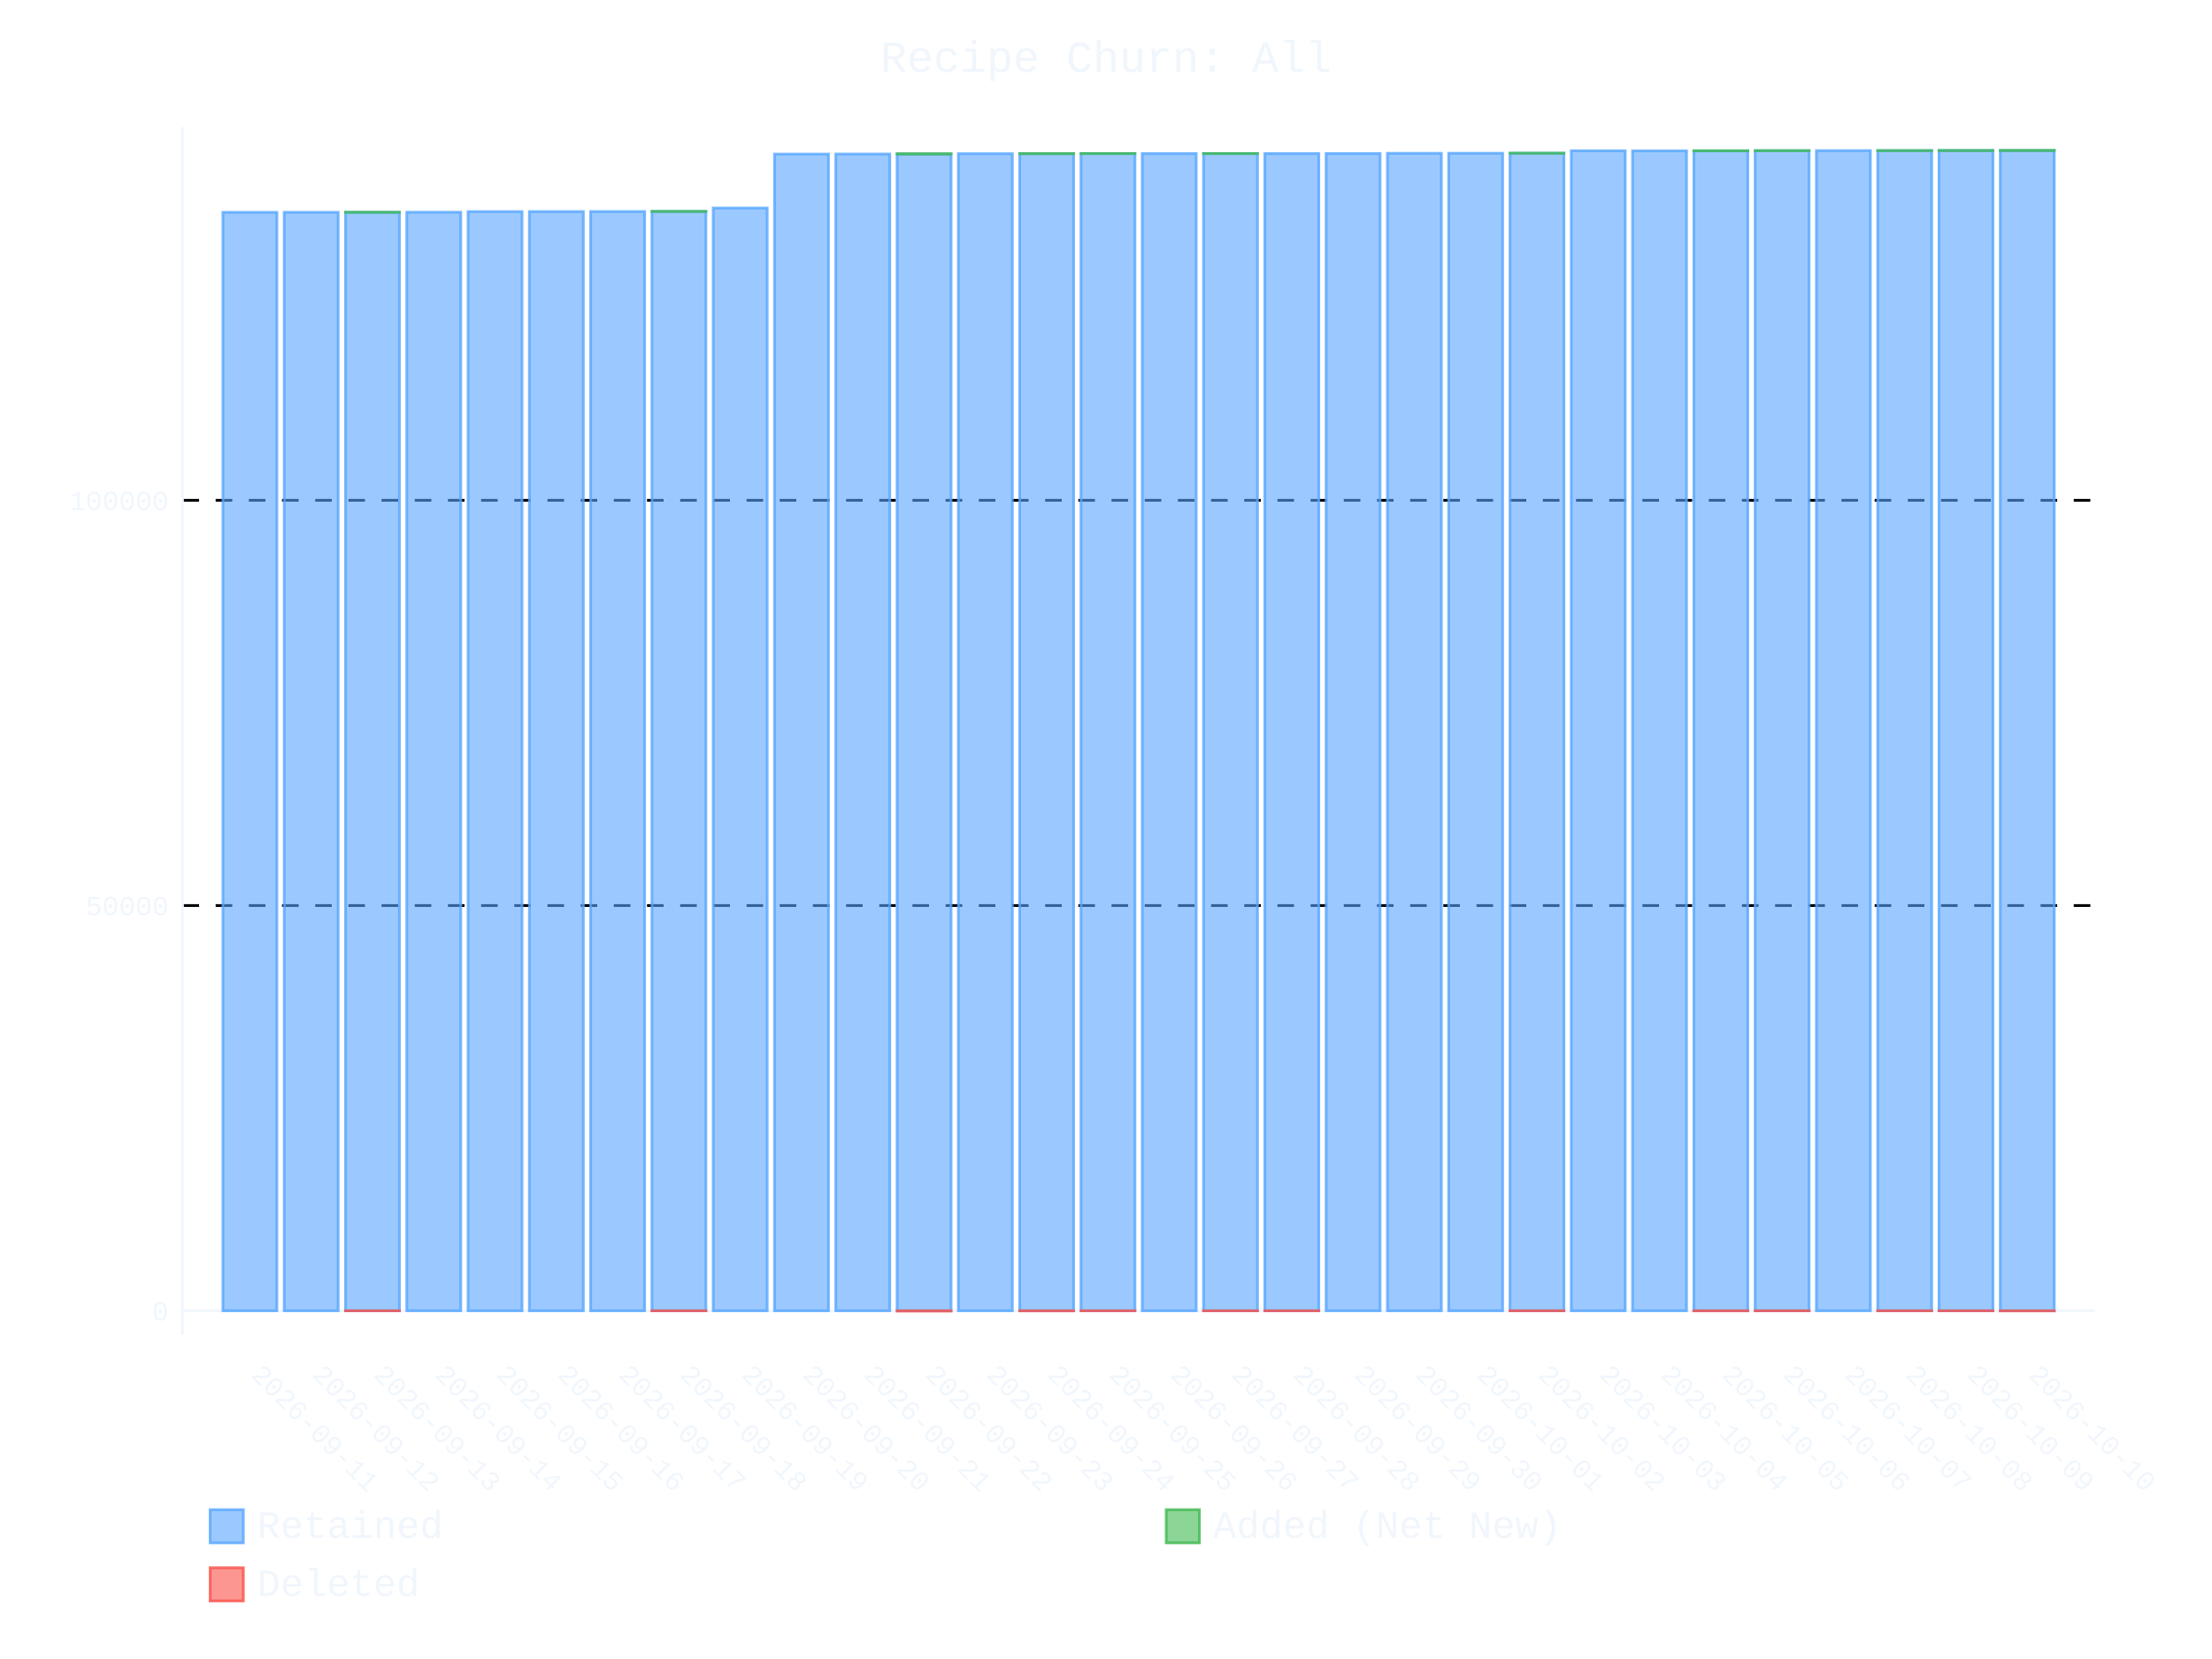
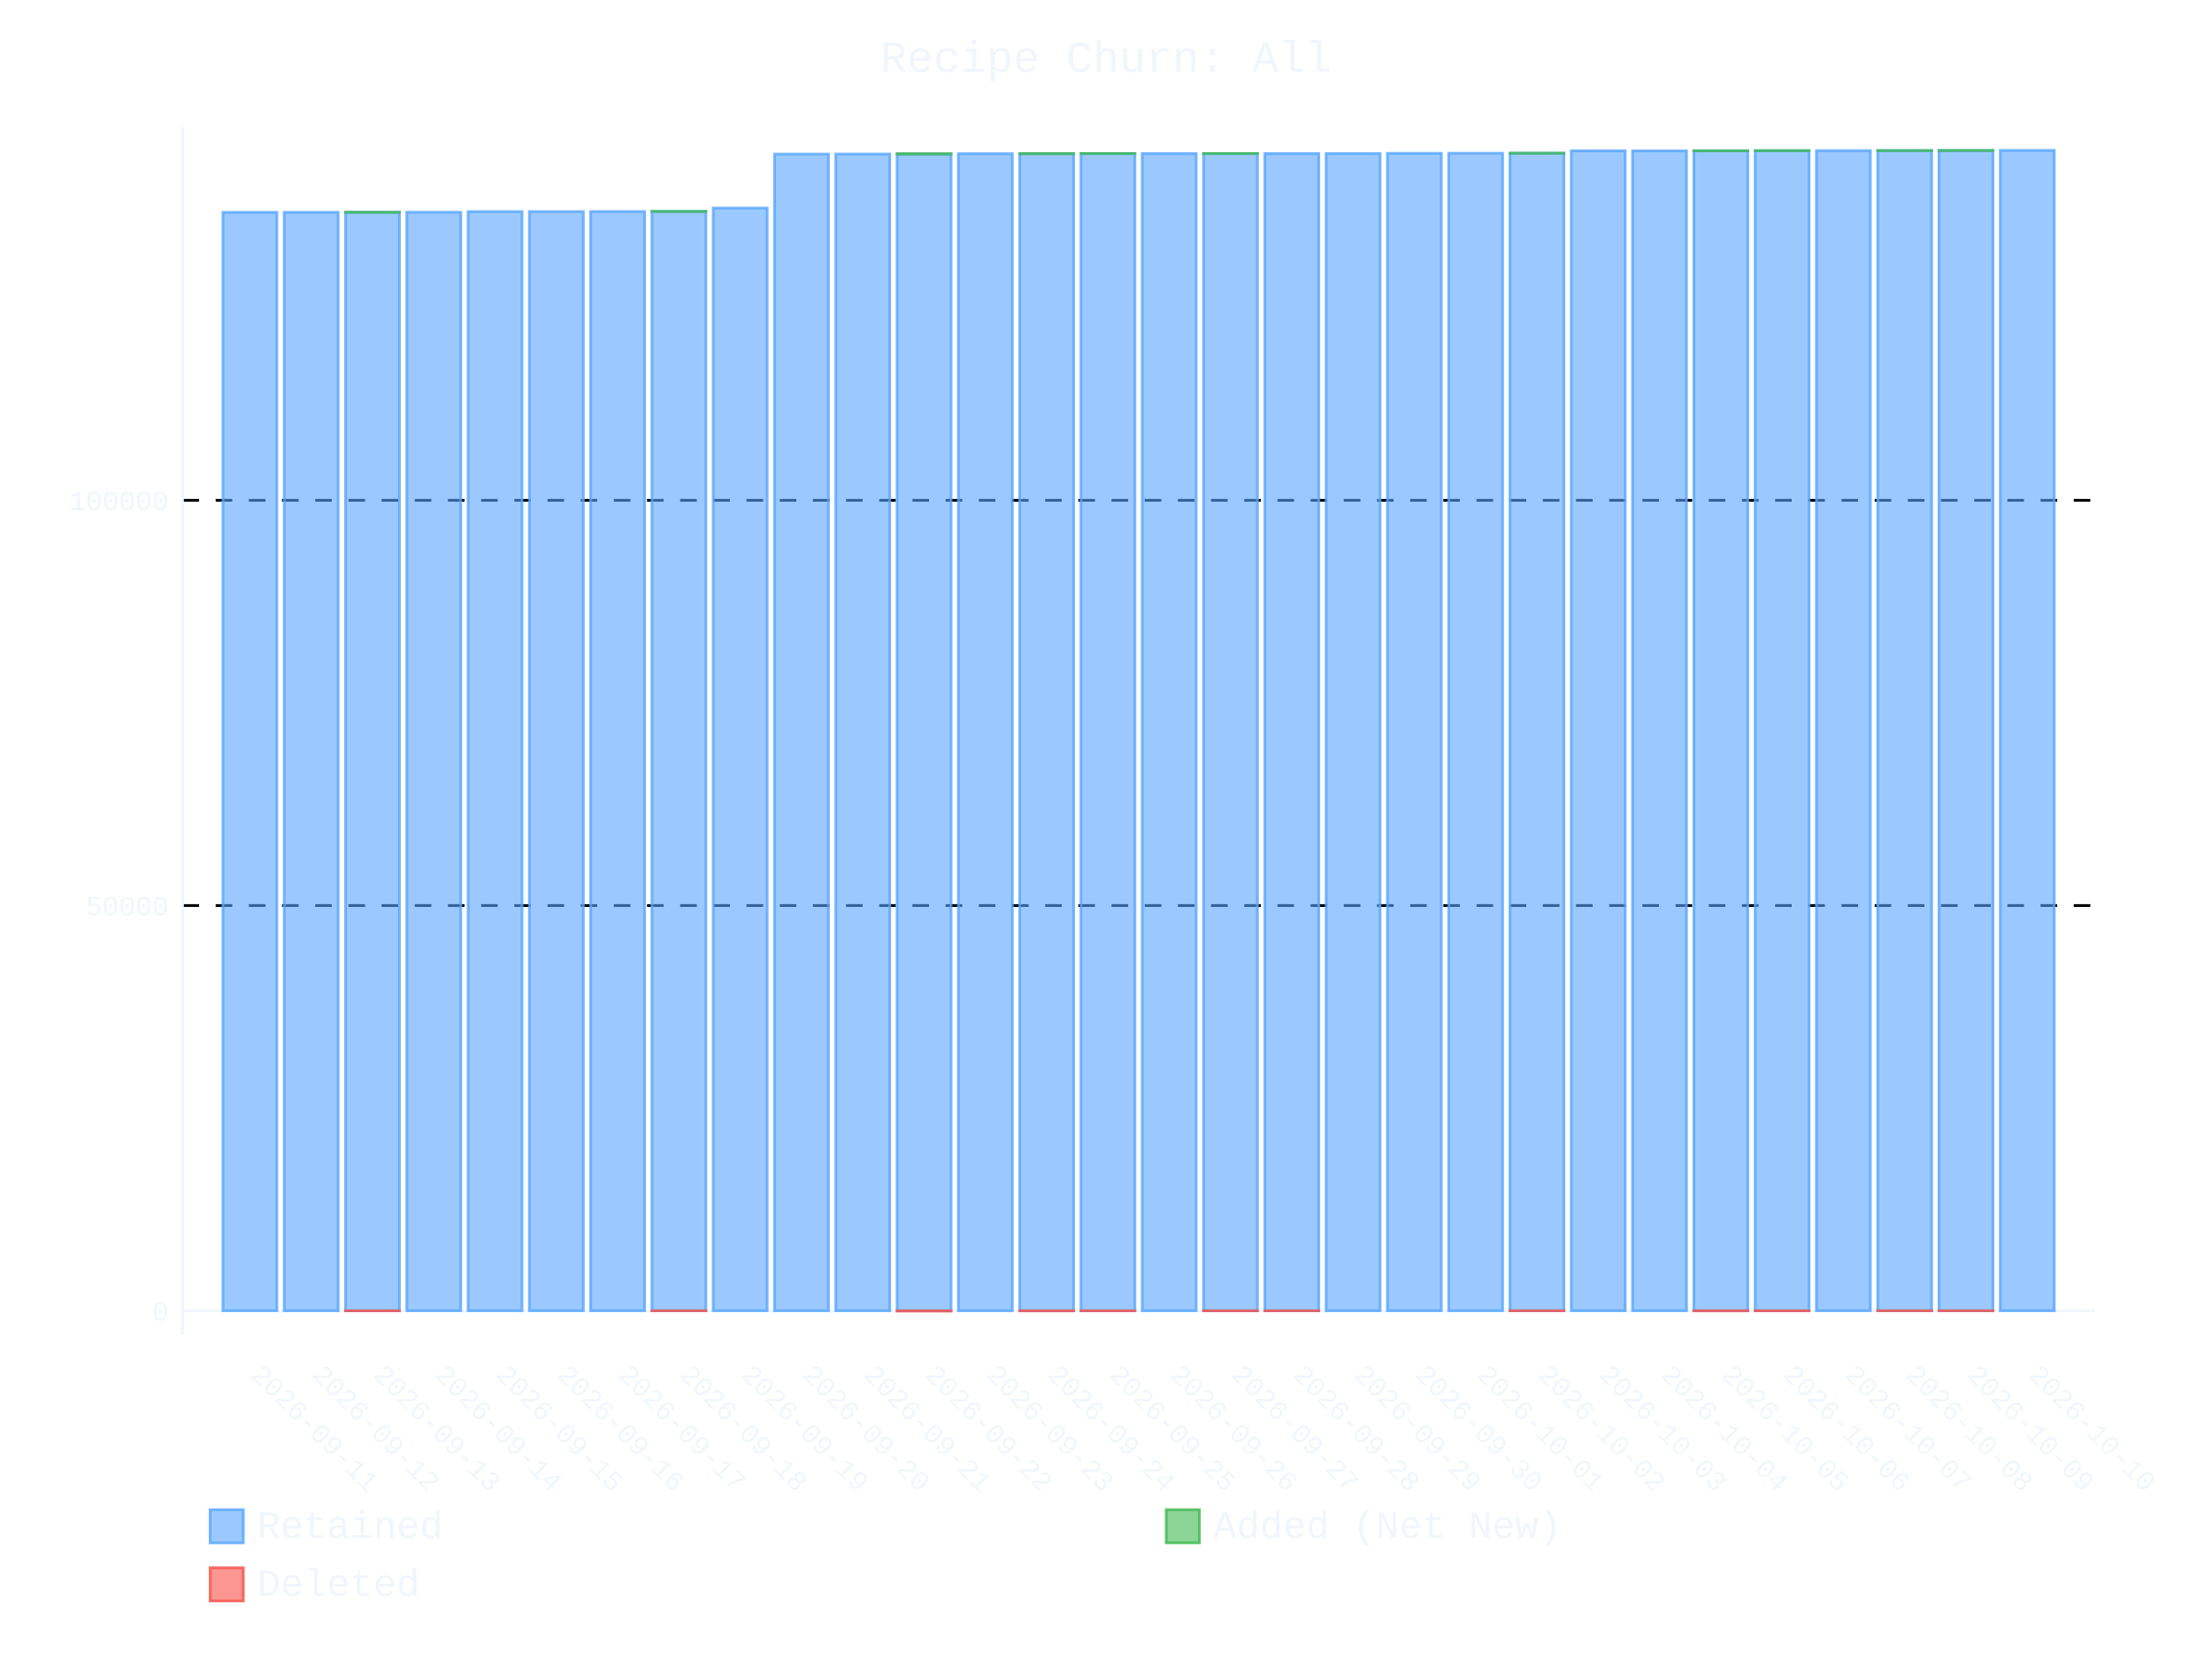
- <svg xmlns="http://www.w3.org/2000/svg" id="chart-380daa0d-89f6-4101-a720-758273306f1b" class="pygal-chart" viewBox="0 0 800 600">
+ <svg xmlns="http://www.w3.org/2000/svg" id="chart-94c12d24-f8f9-44a6-b7ff-377aeb0340ed" class="pygal-chart" viewBox="0 0 800 600">
  <defs>
-     <style type="text/css">#chart-380daa0d-89f6-4101-a720-758273306f1b{-webkit-user-select:none;-webkit-font-smoothing:antialiased;font-family:Consolas,"Liberation Mono",Menlo,Courier,monospace}#chart-380daa0d-89f6-4101-a720-758273306f1b .title{font-family:Consolas,"Liberation Mono",Menlo,Courier,monospace;font-size:16px}#chart-380daa0d-89f6-4101-a720-758273306f1b .legends .legend text{font-family:Consolas,"Liberation Mono",Menlo,Courier,monospace;font-size:14px}#chart-380daa0d-89f6-4101-a720-758273306f1b .axis text{font-family:Consolas,"Liberation Mono",Menlo,Courier,monospace;font-size:10px}#chart-380daa0d-89f6-4101-a720-758273306f1b .axis text.major{font-family:Consolas,"Liberation Mono",Menlo,Courier,monospace;font-size:10px}#chart-380daa0d-89f6-4101-a720-758273306f1b .text-overlay text.value{font-family:Consolas,"Liberation Mono",Menlo,Courier,monospace;font-size:16px}#chart-380daa0d-89f6-4101-a720-758273306f1b .text-overlay text.label{font-family:Consolas,"Liberation Mono",Menlo,Courier,monospace;font-size:10px}#chart-380daa0d-89f6-4101-a720-758273306f1b .tooltip{font-family:Consolas,"Liberation Mono",Menlo,Courier,monospace;font-size:14px}#chart-380daa0d-89f6-4101-a720-758273306f1b text.no_data{font-family:Consolas,"Liberation Mono",Menlo,Courier,monospace;font-size:64px}
- #chart-380daa0d-89f6-4101-a720-758273306f1b{background-color:transparent}#chart-380daa0d-89f6-4101-a720-758273306f1b path,#chart-380daa0d-89f6-4101-a720-758273306f1b line,#chart-380daa0d-89f6-4101-a720-758273306f1b rect,#chart-380daa0d-89f6-4101-a720-758273306f1b circle{-webkit-transition:400ms ease-in;-moz-transition:400ms ease-in;transition:400ms ease-in}#chart-380daa0d-89f6-4101-a720-758273306f1b .graph &gt; .background{fill:transparent}#chart-380daa0d-89f6-4101-a720-758273306f1b .plot &gt; .background{fill:transparent}#chart-380daa0d-89f6-4101-a720-758273306f1b .graph{fill:#f0f6fc}#chart-380daa0d-89f6-4101-a720-758273306f1b text.no_data{fill:#f0f6fc}#chart-380daa0d-89f6-4101-a720-758273306f1b .title{fill:#f0f6fc}#chart-380daa0d-89f6-4101-a720-758273306f1b .legends .legend text{fill:#f0f6fc}#chart-380daa0d-89f6-4101-a720-758273306f1b .legends .legend:hover text{fill:#f0f6fc}#chart-380daa0d-89f6-4101-a720-758273306f1b .axis .line{stroke:#f0f6fc}#chart-380daa0d-89f6-4101-a720-758273306f1b .axis .guide.line{stroke:#9198a1}#chart-380daa0d-89f6-4101-a720-758273306f1b .axis .major.line{stroke:#f0f6fc}#chart-380daa0d-89f6-4101-a720-758273306f1b .axis text.major{fill:#f0f6fc}#chart-380daa0d-89f6-4101-a720-758273306f1b .axis.y .guides:hover .guide.line,#chart-380daa0d-89f6-4101-a720-758273306f1b .line-graph .axis.x .guides:hover .guide.line,#chart-380daa0d-89f6-4101-a720-758273306f1b .stackedline-graph .axis.x .guides:hover .guide.line,#chart-380daa0d-89f6-4101-a720-758273306f1b .xy-graph .axis.x .guides:hover .guide.line{stroke:#f0f6fc}#chart-380daa0d-89f6-4101-a720-758273306f1b .axis .guides:hover text{fill:#f0f6fc}#chart-380daa0d-89f6-4101-a720-758273306f1b .reactive{fill-opacity:.6;stroke-opacity:.8;stroke-width:1}#chart-380daa0d-89f6-4101-a720-758273306f1b .ci{stroke:#f0f6fc}#chart-380daa0d-89f6-4101-a720-758273306f1b .reactive.active,#chart-380daa0d-89f6-4101-a720-758273306f1b .active .reactive{fill-opacity:.9;stroke-opacity:.9;stroke-width:4}#chart-380daa0d-89f6-4101-a720-758273306f1b .ci .reactive.active{stroke-width:1.5}#chart-380daa0d-89f6-4101-a720-758273306f1b .series text{fill:#f0f6fc}#chart-380daa0d-89f6-4101-a720-758273306f1b .tooltip rect{fill:transparent;stroke:#f0f6fc;-webkit-transition:opacity 400ms ease-in;-moz-transition:opacity 400ms ease-in;transition:opacity 400ms ease-in}#chart-380daa0d-89f6-4101-a720-758273306f1b .tooltip .label{fill:#f0f6fc}#chart-380daa0d-89f6-4101-a720-758273306f1b .tooltip .label{fill:#f0f6fc}#chart-380daa0d-89f6-4101-a720-758273306f1b .tooltip .legend{font-size:.8em;fill:#9198a1}#chart-380daa0d-89f6-4101-a720-758273306f1b .tooltip .x_label{font-size:.6em;fill:#f0f6fc}#chart-380daa0d-89f6-4101-a720-758273306f1b .tooltip .xlink{font-size:.5em;text-decoration:underline}#chart-380daa0d-89f6-4101-a720-758273306f1b .tooltip .value{font-size:1.5em}#chart-380daa0d-89f6-4101-a720-758273306f1b .bound{font-size:.5em}#chart-380daa0d-89f6-4101-a720-758273306f1b .max-value{font-size:.75em;fill:#9198a1}#chart-380daa0d-89f6-4101-a720-758273306f1b .map-element{fill:transparent;stroke:#9198a1 !important}#chart-380daa0d-89f6-4101-a720-758273306f1b .map-element .reactive{fill-opacity:inherit;stroke-opacity:inherit}#chart-380daa0d-89f6-4101-a720-758273306f1b .color-0,#chart-380daa0d-89f6-4101-a720-758273306f1b .color-0 a:visited{stroke:#58a6ff;fill:#58a6ff}#chart-380daa0d-89f6-4101-a720-758273306f1b .color-1,#chart-380daa0d-89f6-4101-a720-758273306f1b .color-1 a:visited{stroke:#3fb950;fill:#3fb950}#chart-380daa0d-89f6-4101-a720-758273306f1b .color-2,#chart-380daa0d-89f6-4101-a720-758273306f1b .color-2 a:visited{stroke:#f85149;fill:#f85149}#chart-380daa0d-89f6-4101-a720-758273306f1b .text-overlay .color-0 text{fill:black}#chart-380daa0d-89f6-4101-a720-758273306f1b .text-overlay .color-1 text{fill:black}#chart-380daa0d-89f6-4101-a720-758273306f1b .text-overlay .color-2 text{fill:black}
- #chart-380daa0d-89f6-4101-a720-758273306f1b text.no_data{text-anchor:middle}#chart-380daa0d-89f6-4101-a720-758273306f1b .guide.line{fill:none}#chart-380daa0d-89f6-4101-a720-758273306f1b .centered{text-anchor:middle}#chart-380daa0d-89f6-4101-a720-758273306f1b .title{text-anchor:middle}#chart-380daa0d-89f6-4101-a720-758273306f1b .legends .legend text{fill-opacity:1}#chart-380daa0d-89f6-4101-a720-758273306f1b .axis.x text{text-anchor:middle}#chart-380daa0d-89f6-4101-a720-758273306f1b .axis.x:not(.web) text[transform]{text-anchor:start}#chart-380daa0d-89f6-4101-a720-758273306f1b .axis.x:not(.web) text[transform].backwards{text-anchor:end}#chart-380daa0d-89f6-4101-a720-758273306f1b .axis.y text{text-anchor:end}#chart-380daa0d-89f6-4101-a720-758273306f1b .axis.y text[transform].backwards{text-anchor:start}#chart-380daa0d-89f6-4101-a720-758273306f1b .axis.y2 text{text-anchor:start}#chart-380daa0d-89f6-4101-a720-758273306f1b .axis.y2 text[transform].backwards{text-anchor:end}#chart-380daa0d-89f6-4101-a720-758273306f1b .axis .guide.line{stroke-dasharray:4,4;stroke:black}#chart-380daa0d-89f6-4101-a720-758273306f1b .axis .major.guide.line{stroke-dasharray:6,6;stroke:black}#chart-380daa0d-89f6-4101-a720-758273306f1b .horizontal .axis.y .guide.line,#chart-380daa0d-89f6-4101-a720-758273306f1b .horizontal .axis.y2 .guide.line,#chart-380daa0d-89f6-4101-a720-758273306f1b .vertical .axis.x .guide.line{opacity:0}#chart-380daa0d-89f6-4101-a720-758273306f1b .horizontal .axis.always_show .guide.line,#chart-380daa0d-89f6-4101-a720-758273306f1b .vertical .axis.always_show .guide.line{opacity:1 !important}#chart-380daa0d-89f6-4101-a720-758273306f1b .axis.y .guides:hover .guide.line,#chart-380daa0d-89f6-4101-a720-758273306f1b .axis.y2 .guides:hover .guide.line,#chart-380daa0d-89f6-4101-a720-758273306f1b .axis.x .guides:hover .guide.line{opacity:1}#chart-380daa0d-89f6-4101-a720-758273306f1b .axis .guides:hover text{opacity:1}#chart-380daa0d-89f6-4101-a720-758273306f1b .nofill{fill:none}#chart-380daa0d-89f6-4101-a720-758273306f1b .subtle-fill{fill-opacity:.2}#chart-380daa0d-89f6-4101-a720-758273306f1b .dot{stroke-width:1px;fill-opacity:1;stroke-opacity:1}#chart-380daa0d-89f6-4101-a720-758273306f1b .dot.active{stroke-width:5px}#chart-380daa0d-89f6-4101-a720-758273306f1b .dot.negative{fill:transparent}#chart-380daa0d-89f6-4101-a720-758273306f1b text,#chart-380daa0d-89f6-4101-a720-758273306f1b tspan{stroke:none !important}#chart-380daa0d-89f6-4101-a720-758273306f1b .series text.active{opacity:1}#chart-380daa0d-89f6-4101-a720-758273306f1b .tooltip rect{fill-opacity:.95;stroke-width:.5}#chart-380daa0d-89f6-4101-a720-758273306f1b .tooltip text{fill-opacity:1}#chart-380daa0d-89f6-4101-a720-758273306f1b .showable{visibility:hidden}#chart-380daa0d-89f6-4101-a720-758273306f1b .showable.shown{visibility:visible}#chart-380daa0d-89f6-4101-a720-758273306f1b .gauge-background{fill:rgba(229,229,229,1);stroke:none}#chart-380daa0d-89f6-4101-a720-758273306f1b .bg-lines{stroke:transparent;stroke-width:2px}</style>
+     <style type="text/css">#chart-94c12d24-f8f9-44a6-b7ff-377aeb0340ed{-webkit-user-select:none;-webkit-font-smoothing:antialiased;font-family:Consolas,"Liberation Mono",Menlo,Courier,monospace}#chart-94c12d24-f8f9-44a6-b7ff-377aeb0340ed .title{font-family:Consolas,"Liberation Mono",Menlo,Courier,monospace;font-size:16px}#chart-94c12d24-f8f9-44a6-b7ff-377aeb0340ed .legends .legend text{font-family:Consolas,"Liberation Mono",Menlo,Courier,monospace;font-size:14px}#chart-94c12d24-f8f9-44a6-b7ff-377aeb0340ed .axis text{font-family:Consolas,"Liberation Mono",Menlo,Courier,monospace;font-size:10px}#chart-94c12d24-f8f9-44a6-b7ff-377aeb0340ed .axis text.major{font-family:Consolas,"Liberation Mono",Menlo,Courier,monospace;font-size:10px}#chart-94c12d24-f8f9-44a6-b7ff-377aeb0340ed .text-overlay text.value{font-family:Consolas,"Liberation Mono",Menlo,Courier,monospace;font-size:16px}#chart-94c12d24-f8f9-44a6-b7ff-377aeb0340ed .text-overlay text.label{font-family:Consolas,"Liberation Mono",Menlo,Courier,monospace;font-size:10px}#chart-94c12d24-f8f9-44a6-b7ff-377aeb0340ed .tooltip{font-family:Consolas,"Liberation Mono",Menlo,Courier,monospace;font-size:14px}#chart-94c12d24-f8f9-44a6-b7ff-377aeb0340ed text.no_data{font-family:Consolas,"Liberation Mono",Menlo,Courier,monospace;font-size:64px}
+ #chart-94c12d24-f8f9-44a6-b7ff-377aeb0340ed{background-color:transparent}#chart-94c12d24-f8f9-44a6-b7ff-377aeb0340ed path,#chart-94c12d24-f8f9-44a6-b7ff-377aeb0340ed line,#chart-94c12d24-f8f9-44a6-b7ff-377aeb0340ed rect,#chart-94c12d24-f8f9-44a6-b7ff-377aeb0340ed circle{-webkit-transition:400ms ease-in;-moz-transition:400ms ease-in;transition:400ms ease-in}#chart-94c12d24-f8f9-44a6-b7ff-377aeb0340ed .graph &gt; .background{fill:transparent}#chart-94c12d24-f8f9-44a6-b7ff-377aeb0340ed .plot &gt; .background{fill:transparent}#chart-94c12d24-f8f9-44a6-b7ff-377aeb0340ed .graph{fill:#f0f6fc}#chart-94c12d24-f8f9-44a6-b7ff-377aeb0340ed text.no_data{fill:#f0f6fc}#chart-94c12d24-f8f9-44a6-b7ff-377aeb0340ed .title{fill:#f0f6fc}#chart-94c12d24-f8f9-44a6-b7ff-377aeb0340ed .legends .legend text{fill:#f0f6fc}#chart-94c12d24-f8f9-44a6-b7ff-377aeb0340ed .legends .legend:hover text{fill:#f0f6fc}#chart-94c12d24-f8f9-44a6-b7ff-377aeb0340ed .axis .line{stroke:#f0f6fc}#chart-94c12d24-f8f9-44a6-b7ff-377aeb0340ed .axis .guide.line{stroke:#9198a1}#chart-94c12d24-f8f9-44a6-b7ff-377aeb0340ed .axis .major.line{stroke:#f0f6fc}#chart-94c12d24-f8f9-44a6-b7ff-377aeb0340ed .axis text.major{fill:#f0f6fc}#chart-94c12d24-f8f9-44a6-b7ff-377aeb0340ed .axis.y .guides:hover .guide.line,#chart-94c12d24-f8f9-44a6-b7ff-377aeb0340ed .line-graph .axis.x .guides:hover .guide.line,#chart-94c12d24-f8f9-44a6-b7ff-377aeb0340ed .stackedline-graph .axis.x .guides:hover .guide.line,#chart-94c12d24-f8f9-44a6-b7ff-377aeb0340ed .xy-graph .axis.x .guides:hover .guide.line{stroke:#f0f6fc}#chart-94c12d24-f8f9-44a6-b7ff-377aeb0340ed .axis .guides:hover text{fill:#f0f6fc}#chart-94c12d24-f8f9-44a6-b7ff-377aeb0340ed .reactive{fill-opacity:.6;stroke-opacity:.8;stroke-width:1}#chart-94c12d24-f8f9-44a6-b7ff-377aeb0340ed .ci{stroke:#f0f6fc}#chart-94c12d24-f8f9-44a6-b7ff-377aeb0340ed .reactive.active,#chart-94c12d24-f8f9-44a6-b7ff-377aeb0340ed .active .reactive{fill-opacity:.9;stroke-opacity:.9;stroke-width:4}#chart-94c12d24-f8f9-44a6-b7ff-377aeb0340ed .ci .reactive.active{stroke-width:1.5}#chart-94c12d24-f8f9-44a6-b7ff-377aeb0340ed .series text{fill:#f0f6fc}#chart-94c12d24-f8f9-44a6-b7ff-377aeb0340ed .tooltip rect{fill:transparent;stroke:#f0f6fc;-webkit-transition:opacity 400ms ease-in;-moz-transition:opacity 400ms ease-in;transition:opacity 400ms ease-in}#chart-94c12d24-f8f9-44a6-b7ff-377aeb0340ed .tooltip .label{fill:#f0f6fc}#chart-94c12d24-f8f9-44a6-b7ff-377aeb0340ed .tooltip .label{fill:#f0f6fc}#chart-94c12d24-f8f9-44a6-b7ff-377aeb0340ed .tooltip .legend{font-size:.8em;fill:#9198a1}#chart-94c12d24-f8f9-44a6-b7ff-377aeb0340ed .tooltip .x_label{font-size:.6em;fill:#f0f6fc}#chart-94c12d24-f8f9-44a6-b7ff-377aeb0340ed .tooltip .xlink{font-size:.5em;text-decoration:underline}#chart-94c12d24-f8f9-44a6-b7ff-377aeb0340ed .tooltip .value{font-size:1.5em}#chart-94c12d24-f8f9-44a6-b7ff-377aeb0340ed .bound{font-size:.5em}#chart-94c12d24-f8f9-44a6-b7ff-377aeb0340ed .max-value{font-size:.75em;fill:#9198a1}#chart-94c12d24-f8f9-44a6-b7ff-377aeb0340ed .map-element{fill:transparent;stroke:#9198a1 !important}#chart-94c12d24-f8f9-44a6-b7ff-377aeb0340ed .map-element .reactive{fill-opacity:inherit;stroke-opacity:inherit}#chart-94c12d24-f8f9-44a6-b7ff-377aeb0340ed .color-0,#chart-94c12d24-f8f9-44a6-b7ff-377aeb0340ed .color-0 a:visited{stroke:#58a6ff;fill:#58a6ff}#chart-94c12d24-f8f9-44a6-b7ff-377aeb0340ed .color-1,#chart-94c12d24-f8f9-44a6-b7ff-377aeb0340ed .color-1 a:visited{stroke:#3fb950;fill:#3fb950}#chart-94c12d24-f8f9-44a6-b7ff-377aeb0340ed .color-2,#chart-94c12d24-f8f9-44a6-b7ff-377aeb0340ed .color-2 a:visited{stroke:#f85149;fill:#f85149}#chart-94c12d24-f8f9-44a6-b7ff-377aeb0340ed .text-overlay .color-0 text{fill:black}#chart-94c12d24-f8f9-44a6-b7ff-377aeb0340ed .text-overlay .color-1 text{fill:black}#chart-94c12d24-f8f9-44a6-b7ff-377aeb0340ed .text-overlay .color-2 text{fill:black}
+ #chart-94c12d24-f8f9-44a6-b7ff-377aeb0340ed text.no_data{text-anchor:middle}#chart-94c12d24-f8f9-44a6-b7ff-377aeb0340ed .guide.line{fill:none}#chart-94c12d24-f8f9-44a6-b7ff-377aeb0340ed .centered{text-anchor:middle}#chart-94c12d24-f8f9-44a6-b7ff-377aeb0340ed .title{text-anchor:middle}#chart-94c12d24-f8f9-44a6-b7ff-377aeb0340ed .legends .legend text{fill-opacity:1}#chart-94c12d24-f8f9-44a6-b7ff-377aeb0340ed .axis.x text{text-anchor:middle}#chart-94c12d24-f8f9-44a6-b7ff-377aeb0340ed .axis.x:not(.web) text[transform]{text-anchor:start}#chart-94c12d24-f8f9-44a6-b7ff-377aeb0340ed .axis.x:not(.web) text[transform].backwards{text-anchor:end}#chart-94c12d24-f8f9-44a6-b7ff-377aeb0340ed .axis.y text{text-anchor:end}#chart-94c12d24-f8f9-44a6-b7ff-377aeb0340ed .axis.y text[transform].backwards{text-anchor:start}#chart-94c12d24-f8f9-44a6-b7ff-377aeb0340ed .axis.y2 text{text-anchor:start}#chart-94c12d24-f8f9-44a6-b7ff-377aeb0340ed .axis.y2 text[transform].backwards{text-anchor:end}#chart-94c12d24-f8f9-44a6-b7ff-377aeb0340ed .axis .guide.line{stroke-dasharray:4,4;stroke:black}#chart-94c12d24-f8f9-44a6-b7ff-377aeb0340ed .axis .major.guide.line{stroke-dasharray:6,6;stroke:black}#chart-94c12d24-f8f9-44a6-b7ff-377aeb0340ed .horizontal .axis.y .guide.line,#chart-94c12d24-f8f9-44a6-b7ff-377aeb0340ed .horizontal .axis.y2 .guide.line,#chart-94c12d24-f8f9-44a6-b7ff-377aeb0340ed .vertical .axis.x .guide.line{opacity:0}#chart-94c12d24-f8f9-44a6-b7ff-377aeb0340ed .horizontal .axis.always_show .guide.line,#chart-94c12d24-f8f9-44a6-b7ff-377aeb0340ed .vertical .axis.always_show .guide.line{opacity:1 !important}#chart-94c12d24-f8f9-44a6-b7ff-377aeb0340ed .axis.y .guides:hover .guide.line,#chart-94c12d24-f8f9-44a6-b7ff-377aeb0340ed .axis.y2 .guides:hover .guide.line,#chart-94c12d24-f8f9-44a6-b7ff-377aeb0340ed .axis.x .guides:hover .guide.line{opacity:1}#chart-94c12d24-f8f9-44a6-b7ff-377aeb0340ed .axis .guides:hover text{opacity:1}#chart-94c12d24-f8f9-44a6-b7ff-377aeb0340ed .nofill{fill:none}#chart-94c12d24-f8f9-44a6-b7ff-377aeb0340ed .subtle-fill{fill-opacity:.2}#chart-94c12d24-f8f9-44a6-b7ff-377aeb0340ed .dot{stroke-width:1px;fill-opacity:1;stroke-opacity:1}#chart-94c12d24-f8f9-44a6-b7ff-377aeb0340ed .dot.active{stroke-width:5px}#chart-94c12d24-f8f9-44a6-b7ff-377aeb0340ed .dot.negative{fill:transparent}#chart-94c12d24-f8f9-44a6-b7ff-377aeb0340ed text,#chart-94c12d24-f8f9-44a6-b7ff-377aeb0340ed tspan{stroke:none !important}#chart-94c12d24-f8f9-44a6-b7ff-377aeb0340ed .series text.active{opacity:1}#chart-94c12d24-f8f9-44a6-b7ff-377aeb0340ed .tooltip rect{fill-opacity:.95;stroke-width:.5}#chart-94c12d24-f8f9-44a6-b7ff-377aeb0340ed .tooltip text{fill-opacity:1}#chart-94c12d24-f8f9-44a6-b7ff-377aeb0340ed .showable{visibility:hidden}#chart-94c12d24-f8f9-44a6-b7ff-377aeb0340ed .showable.shown{visibility:visible}#chart-94c12d24-f8f9-44a6-b7ff-377aeb0340ed .gauge-background{fill:rgba(229,229,229,1);stroke:none}#chart-94c12d24-f8f9-44a6-b7ff-377aeb0340ed .bg-lines{stroke:transparent;stroke-width:2px}</style>
  </defs>
  <g class="graph stackedbar-graph vertical">
    <rect x="0" y="0" width="800" height="600" class="background" />
    <g transform="translate(66, 46)" class="plot">
      <rect x="0" y="0" width="691.574" height="436.574" class="background" />
      <g class="axis y always_show">
        <g class="guides">
          <path d="M0 428.058 h691.574" class="axis major line" />
          <text x="-5" y="431.558" class="major">0</text>
        </g>
        <g class="guides">
          <path d="M0 281.499 h691.574" class="major guide line" />
          <text x="-5" y="284.999" class="major">50000</text>
        </g>
        <g class="guides">
          <path d="M0 134.94 h691.574" class="major guide line" />
          <text x="-5" y="138.44" class="major">100000</text>
        </g>
      </g>
      <g class="axis x">
        <path d="M0 0 v436.574" class="line" />
        <g class="guides">
          <path d="M24.382 0 v436.574" class="guide line" />
          <text x="24.382" y="451.574" class="" transform="rotate(45 24.3824 451.5736)">2026-09-11</text>
        </g>
        <g class="guides">
          <path d="M46.548 0 v436.574" class="guide line" />
          <text x="46.548" y="451.574" class="" transform="rotate(45 46.54822 451.5736)">2026-09-12</text>
        </g>
        <g class="guides">
          <path d="M68.714 0 v436.574" class="guide line" />
          <text x="68.714" y="451.574" class="" transform="rotate(45 68.71404 451.5736)">2026-09-13</text>
        </g>
        <g class="guides">
          <path d="M90.88 0 v436.574" class="guide line" />
          <text x="90.88" y="451.574" class="" transform="rotate(45 90.87986 451.5736)">2026-09-14</text>
        </g>
        <g class="guides">
          <path d="M113.046 0 v436.574" class="guide line" />
          <text x="113.046" y="451.574" class="" transform="rotate(45 113.0457 451.5736)">2026-09-15</text>
        </g>
        <g class="guides">
          <path d="M135.212 0 v436.574" class="guide line" />
          <text x="135.212" y="451.574" class="" transform="rotate(45 135.2115 451.5736)">2026-09-16</text>
        </g>
        <g class="guides">
          <path d="M157.377 0 v436.574" class="guide line" />
          <text x="157.377" y="451.574" class="" transform="rotate(45 157.3773 451.5736)">2026-09-17</text>
        </g>
        <g class="guides">
          <path d="M179.543 0 v436.574" class="guide line" />
          <text x="179.543" y="451.574" class="" transform="rotate(45 179.5431 451.5736)">2026-09-18</text>
        </g>
        <g class="guides">
          <path d="M201.709 0 v436.574" class="guide line" />
          <text x="201.709" y="451.574" class="" transform="rotate(45 201.709 451.5736)">2026-09-19</text>
        </g>
        <g class="guides">
          <path d="M223.875 0 v436.574" class="guide line" />
          <text x="223.875" y="451.574" class="" transform="rotate(45 223.8748 451.5736)">2026-09-20</text>
        </g>
        <g class="guides">
          <path d="M246.041 0 v436.574" class="guide line" />
          <text x="246.041" y="451.574" class="" transform="rotate(45 246.0406 451.5736)">2026-09-21</text>
        </g>
        <g class="guides">
          <path d="M268.206 0 v436.574" class="guide line" />
          <text x="268.206" y="451.574" class="" transform="rotate(45 268.2064 451.5736)">2026-09-22</text>
        </g>
        <g class="guides">
          <path d="M290.372 0 v436.574" class="guide line" />
          <text x="290.372" y="451.574" class="" transform="rotate(45 290.3722 451.5736)">2026-09-23</text>
        </g>
        <g class="guides">
          <path d="M312.538 0 v436.574" class="guide line" />
          <text x="312.538" y="451.574" class="" transform="rotate(45 312.5381 451.5736)">2026-09-24</text>
        </g>
        <g class="guides">
          <path d="M334.704 0 v436.574" class="guide line" />
          <text x="334.704" y="451.574" class="" transform="rotate(45 334.7039 451.5736)">2026-09-25</text>
        </g>
        <g class="guides">
          <path d="M356.87 0 v436.574" class="guide line" />
          <text x="356.87" y="451.574" class="" transform="rotate(45 356.8697 451.5736)">2026-09-26</text>
        </g>
        <g class="guides">
          <path d="M379.036 0 v436.574" class="guide line" />
          <text x="379.036" y="451.574" class="" transform="rotate(45 379.0355 451.5736)">2026-09-27</text>
        </g>
        <g class="guides">
          <path d="M401.201 0 v436.574" class="guide line" />
          <text x="401.201" y="451.574" class="" transform="rotate(45 401.2013 451.5736)">2026-09-28</text>
        </g>
        <g class="guides">
          <path d="M423.367 0 v436.574" class="guide line" />
          <text x="423.367" y="451.574" class="" transform="rotate(45 423.3672 451.5736)">2026-09-29</text>
        </g>
        <g class="guides">
          <path d="M445.533 0 v436.574" class="guide line" />
          <text x="445.533" y="451.574" class="" transform="rotate(45 445.533 451.5736)">2026-09-30</text>
        </g>
        <g class="guides">
          <path d="M467.699 0 v436.574" class="guide line" />
          <text x="467.699" y="451.574" class="" transform="rotate(45 467.6988 451.5736)">2026-10-01</text>
        </g>
        <g class="guides">
          <path d="M489.865 0 v436.574" class="guide line" />
          <text x="489.865" y="451.574" class="" transform="rotate(45 489.8646 451.5736)">2026-10-02</text>
        </g>
        <g class="guides">
          <path d="M512.03 0 v436.574" class="guide line" />
          <text x="512.03" y="451.574" class="" transform="rotate(45 512.0304 451.5736)">2026-10-03</text>
        </g>
        <g class="guides">
          <path d="M534.196 0 v436.574" class="guide line" />
          <text x="534.196" y="451.574" class="" transform="rotate(45 534.1963 451.5736)">2026-10-04</text>
        </g>
        <g class="guides">
          <path d="M556.362 0 v436.574" class="guide line" />
          <text x="556.362" y="451.574" class="" transform="rotate(45 556.3621 451.5736)">2026-10-05</text>
        </g>
        <g class="guides">
          <path d="M578.528 0 v436.574" class="guide line" />
          <text x="578.528" y="451.574" class="" transform="rotate(45 578.5279 451.5736)">2026-10-06</text>
        </g>
        <g class="guides">
          <path d="M600.694 0 v436.574" class="guide line" />
          <text x="600.694" y="451.574" class="" transform="rotate(45 600.6937 451.5736)">2026-10-07</text>
        </g>
        <g class="guides">
          <path d="M622.86 0 v436.574" class="guide line" />
          <text x="622.86" y="451.574" class="" transform="rotate(45 622.8596 451.5736)">2026-10-08</text>
        </g>
        <g class="guides">
          <path d="M645.025 0 v436.574" class="guide line" />
          <text x="645.025" y="451.574" class="" transform="rotate(45 645.0254 451.5736)">2026-10-09</text>
        </g>
        <g class="guides">
          <path d="M667.191 0 v436.574" class="guide line" />
          <text x="667.191" y="451.574" class="" transform="rotate(45 667.1912 451.5736)">2026-10-10</text>
        </g>
      </g>
      <g class="series serie-0 color-0">
        <g class="bars">
          <g class="bar">
            <rect x="14.629" y="30.802" rx="0" ry="0" width="19.506" height="397.256" class="rect reactive tooltip-trigger" />
          </g>
          <g class="bar">
            <rect x="36.795" y="30.787" rx="0" ry="0" width="19.506" height="397.271" class="rect reactive tooltip-trigger" />
          </g>
          <g class="bar">
            <rect x="58.961" y="30.781" rx="0" ry="0" width="19.506" height="397.277" class="rect reactive tooltip-trigger" />
          </g>
          <g class="bar">
            <rect x="81.127" y="30.763" rx="0" ry="0" width="19.506" height="397.294" class="rect reactive tooltip-trigger" />
          </g>
          <g class="bar">
            <rect x="103.293" y="30.541" rx="0" ry="0" width="19.506" height="397.517" class="rect reactive tooltip-trigger" />
          </g>
          <g class="bar">
            <rect x="125.459" y="30.523" rx="0" ry="0" width="19.506" height="397.535" class="rect reactive tooltip-trigger" />
          </g>
          <g class="bar">
            <rect x="147.624" y="30.511" rx="0" ry="0" width="19.506" height="397.546" class="rect reactive tooltip-trigger" />
          </g>
          <g class="bar">
            <rect x="169.79" y="30.47" rx="0" ry="0" width="19.506" height="397.587" class="rect reactive tooltip-trigger" />
          </g>
          <g class="bar">
            <rect x="191.956" y="29.236" rx="0" ry="0" width="19.506" height="398.821" class="rect reactive tooltip-trigger" />
          </g>
          <g class="bar">
            <rect x="214.122" y="9.735" rx="0" ry="0" width="19.506" height="418.323" class="rect reactive tooltip-trigger" />
          </g>
          <g class="bar">
            <rect x="236.288" y="9.715" rx="0" ry="0" width="19.506" height="418.343" class="rect reactive tooltip-trigger" />
          </g>
          <g class="bar">
            <rect x="258.453" y="9.709" rx="0" ry="0" width="19.506" height="418.349" class="rect reactive tooltip-trigger" />
          </g>
          <g class="bar">
            <rect x="280.619" y="9.583" rx="0" ry="0" width="19.506" height="418.475" class="rect reactive tooltip-trigger" />
          </g>
          <g class="bar">
            <rect x="302.785" y="9.58" rx="0" ry="0" width="19.506" height="418.478" class="rect reactive tooltip-trigger" />
          </g>
          <g class="bar">
            <rect x="324.951" y="9.53" rx="0" ry="0" width="19.506" height="418.528" class="rect reactive tooltip-trigger" />
          </g>
          <g class="bar">
            <rect x="347.117" y="9.553" rx="0" ry="0" width="19.506" height="418.504" class="rect reactive tooltip-trigger" />
          </g>
          <g class="bar">
            <rect x="369.283" y="9.533" rx="0" ry="0" width="19.506" height="418.525" class="rect reactive tooltip-trigger" />
          </g>
          <g class="bar">
            <rect x="391.448" y="9.551" rx="0" ry="0" width="19.506" height="418.507" class="rect reactive tooltip-trigger" />
          </g>
          <g class="bar">
            <rect x="413.614" y="9.545" rx="0" ry="0" width="19.506" height="418.513" class="rect reactive tooltip-trigger" />
          </g>
          <g class="bar">
            <rect x="435.78" y="9.451" rx="0" ry="0" width="19.506" height="418.607" class="rect reactive tooltip-trigger" />
          </g>
          <g class="bar">
            <rect x="457.946" y="9.427" rx="0" ry="0" width="19.506" height="418.63" class="rect reactive tooltip-trigger" />
          </g>
          <g class="bar">
            <rect x="480.112" y="9.41" rx="0" ry="0" width="19.506" height="418.648" class="rect reactive tooltip-trigger" />
          </g>
          <g class="bar">
            <rect x="502.277" y="8.533" rx="0" ry="0" width="19.506" height="419.524" class="rect reactive tooltip-trigger" />
          </g>
          <g class="bar">
            <rect x="524.443" y="8.554" rx="0" ry="0" width="19.506" height="419.504" class="rect reactive tooltip-trigger" />
          </g>
          <g class="bar">
            <rect x="546.609" y="8.551" rx="0" ry="0" width="19.506" height="419.507" class="rect reactive tooltip-trigger" />
          </g>
          <g class="bar">
            <rect x="568.775" y="8.501" rx="0" ry="0" width="19.506" height="419.557" class="rect reactive tooltip-trigger" />
          </g>
          <g class="bar">
            <rect x="590.941" y="8.481" rx="0" ry="0" width="19.506" height="419.577" class="rect reactive tooltip-trigger" />
          </g>
          <g class="bar">
            <rect x="613.107" y="8.475" rx="0" ry="0" width="19.506" height="419.583" class="rect reactive tooltip-trigger" />
          </g>
          <g class="bar">
            <rect x="635.272" y="8.445" rx="0" ry="0" width="19.506" height="419.612" class="rect reactive tooltip-trigger" />
          </g>
          <g class="bar">
-             <rect x="657.438" y="8.44" rx="0" ry="0" width="19.506" height="419.618" class="rect reactive tooltip-trigger" />
+             <rect x="657.438" y="8.396" rx="0" ry="0" width="19.506" height="419.662" class="rect reactive tooltip-trigger" />
          </g>
        </g>
      </g>
      <g class="series serie-1 color-1">
        <g class="bars">
          <g class="bar">
            <rect x="14.629" y="30.802" rx="0" ry="0" width="19.506" height="0.0" class="rect reactive tooltip-trigger" />
          </g>
          <g class="bar">
            <rect x="36.795" y="30.787" rx="0" ry="0" width="19.506" height="0.0" class="rect reactive tooltip-trigger" />
          </g>
          <g class="bar">
            <rect x="58.961" y="30.772" rx="0" ry="0" width="19.506" height="0.009" class="rect reactive tooltip-trigger" />
          </g>
          <g class="bar">
            <rect x="81.127" y="30.763" rx="0" ry="0" width="19.506" height="0.0" class="rect reactive tooltip-trigger" />
          </g>
          <g class="bar">
            <rect x="103.293" y="30.541" rx="0" ry="0" width="19.506" height="0.0" class="rect reactive tooltip-trigger" />
          </g>
          <g class="bar">
            <rect x="125.459" y="30.523" rx="0" ry="0" width="19.506" height="0.0" class="rect reactive tooltip-trigger" />
          </g>
          <g class="bar">
            <rect x="147.624" y="30.511" rx="0" ry="0" width="19.506" height="0.0" class="rect reactive tooltip-trigger" />
          </g>
          <g class="bar">
            <rect x="169.79" y="30.464" rx="0" ry="0" width="19.506" height="0.006" class="rect reactive tooltip-trigger" />
          </g>
          <g class="bar">
            <rect x="191.956" y="29.236" rx="0" ry="0" width="19.506" height="0.0" class="rect reactive tooltip-trigger" />
          </g>
          <g class="bar">
            <rect x="214.122" y="9.735" rx="0" ry="0" width="19.506" height="0.0" class="rect reactive tooltip-trigger" />
          </g>
          <g class="bar">
            <rect x="236.288" y="9.715" rx="0" ry="0" width="19.506" height="0.0" class="rect reactive tooltip-trigger" />
          </g>
          <g class="bar">
            <rect x="258.453" y="9.589" rx="0" ry="0" width="19.506" height="0.12" class="rect reactive tooltip-trigger" />
          </g>
          <g class="bar">
            <rect x="280.619" y="9.583" rx="0" ry="0" width="19.506" height="0.0" class="rect reactive tooltip-trigger" />
          </g>
          <g class="bar">
            <rect x="302.785" y="9.545" rx="0" ry="0" width="19.506" height="0.035" class="rect reactive tooltip-trigger" />
          </g>
          <g class="bar">
            <rect x="324.951" y="9.521" rx="0" ry="0" width="19.506" height="0.009" class="rect reactive tooltip-trigger" />
          </g>
          <g class="bar">
            <rect x="347.117" y="9.553" rx="0" ry="0" width="19.506" height="0.0" class="rect reactive tooltip-trigger" />
          </g>
          <g class="bar">
            <rect x="369.283" y="9.527" rx="0" ry="0" width="19.506" height="0.006" class="rect reactive tooltip-trigger" />
          </g>
          <g class="bar">
            <rect x="391.448" y="9.551" rx="0" ry="0" width="19.506" height="0.0" class="rect reactive tooltip-trigger" />
          </g>
          <g class="bar">
            <rect x="413.614" y="9.545" rx="0" ry="0" width="19.506" height="0.0" class="rect reactive tooltip-trigger" />
          </g>
          <g class="bar">
            <rect x="435.78" y="9.451" rx="0" ry="0" width="19.506" height="0.0" class="rect reactive tooltip-trigger" />
          </g>
          <g class="bar">
            <rect x="457.946" y="9.427" rx="0" ry="0" width="19.506" height="0.0" class="rect reactive tooltip-trigger" />
          </g>
          <g class="bar">
            <rect x="480.112" y="9.407" rx="0" ry="0" width="19.506" height="0.003" class="rect reactive tooltip-trigger" />
          </g>
          <g class="bar">
            <rect x="502.277" y="8.533" rx="0" ry="0" width="19.506" height="0.0" class="rect reactive tooltip-trigger" />
          </g>
          <g class="bar">
            <rect x="524.443" y="8.554" rx="0" ry="0" width="19.506" height="0.0" class="rect reactive tooltip-trigger" />
          </g>
          <g class="bar">
            <rect x="546.609" y="8.528" rx="0" ry="0" width="19.506" height="0.023" class="rect reactive tooltip-trigger" />
          </g>
          <g class="bar">
            <rect x="568.775" y="8.495" rx="0" ry="0" width="19.506" height="0.006" class="rect reactive tooltip-trigger" />
          </g>
          <g class="bar">
            <rect x="590.941" y="8.481" rx="0" ry="0" width="19.506" height="0.0" class="rect reactive tooltip-trigger" />
          </g>
          <g class="bar">
            <rect x="613.107" y="8.469" rx="0" ry="0" width="19.506" height="0.006" class="rect reactive tooltip-trigger" />
          </g>
          <g class="bar">
            <rect x="635.272" y="8.44" rx="0" ry="0" width="19.506" height="0.006" class="rect reactive tooltip-trigger" />
          </g>
          <g class="bar">
-             <rect x="657.438" y="8.396" rx="0" ry="0" width="19.506" height="0.044" class="rect reactive tooltip-trigger" />
+             <rect x="657.438" y="8.396" rx="0" ry="0" width="19.506" height="0.0" class="rect reactive tooltip-trigger" />
          </g>
        </g>
      </g>
      <g class="series serie-2 color-2">
        <g class="bars">
          <g class="bar">
            <rect x="14.629" y="30.802" rx="0" ry="0" width="19.506" height="0.0" class="rect reactive tooltip-trigger" />
          </g>
          <g class="bar">
            <rect x="36.795" y="30.787" rx="0" ry="0" width="19.506" height="0.0" class="rect reactive tooltip-trigger" />
          </g>
          <g class="bar">
            <rect x="58.961" y="428.058" rx="0" ry="0" width="19.506" height="0.009" class="rect reactive tooltip-trigger" />
          </g>
          <g class="bar">
            <rect x="81.127" y="30.763" rx="0" ry="0" width="19.506" height="0.0" class="rect reactive tooltip-trigger" />
          </g>
          <g class="bar">
            <rect x="103.293" y="30.541" rx="0" ry="0" width="19.506" height="0.0" class="rect reactive tooltip-trigger" />
          </g>
          <g class="bar">
            <rect x="125.459" y="30.523" rx="0" ry="0" width="19.506" height="0.0" class="rect reactive tooltip-trigger" />
          </g>
          <g class="bar">
            <rect x="147.624" y="30.511" rx="0" ry="0" width="19.506" height="0.0" class="rect reactive tooltip-trigger" />
          </g>
          <g class="bar">
            <rect x="169.79" y="428.058" rx="0" ry="0" width="19.506" height="0.006" class="rect reactive tooltip-trigger" />
          </g>
          <g class="bar">
            <rect x="191.956" y="29.236" rx="0" ry="0" width="19.506" height="0.0" class="rect reactive tooltip-trigger" />
          </g>
          <g class="bar">
            <rect x="214.122" y="9.735" rx="0" ry="0" width="19.506" height="0.0" class="rect reactive tooltip-trigger" />
          </g>
          <g class="bar">
            <rect x="236.288" y="9.715" rx="0" ry="0" width="19.506" height="0.0" class="rect reactive tooltip-trigger" />
          </g>
          <g class="bar">
            <rect x="258.453" y="428.058" rx="0" ry="0" width="19.506" height="0.12" class="rect reactive tooltip-trigger" />
          </g>
          <g class="bar">
            <rect x="280.619" y="9.583" rx="0" ry="0" width="19.506" height="0.0" class="rect reactive tooltip-trigger" />
          </g>
          <g class="bar">
            <rect x="302.785" y="428.058" rx="0" ry="0" width="19.506" height="0.035" class="rect reactive tooltip-trigger" />
          </g>
          <g class="bar">
            <rect x="324.951" y="428.058" rx="0" ry="0" width="19.506" height="0.009" class="rect reactive tooltip-trigger" />
          </g>
          <g class="bar">
            <rect x="347.117" y="9.553" rx="0" ry="0" width="19.506" height="0.0" class="rect reactive tooltip-trigger" />
          </g>
          <g class="bar">
            <rect x="369.283" y="428.058" rx="0" ry="0" width="19.506" height="0.009" class="rect reactive tooltip-trigger" />
          </g>
          <g class="bar">
            <rect x="391.448" y="428.058" rx="0" ry="0" width="19.506" height="0.003" class="rect reactive tooltip-trigger" />
          </g>
          <g class="bar">
            <rect x="413.614" y="9.545" rx="0" ry="0" width="19.506" height="0.0" class="rect reactive tooltip-trigger" />
          </g>
          <g class="bar">
            <rect x="435.78" y="9.451" rx="0" ry="0" width="19.506" height="0.0" class="rect reactive tooltip-trigger" />
          </g>
          <g class="bar">
            <rect x="457.946" y="9.427" rx="0" ry="0" width="19.506" height="0.0" class="rect reactive tooltip-trigger" />
          </g>
          <g class="bar">
            <rect x="480.112" y="428.058" rx="0" ry="0" width="19.506" height="0.003" class="rect reactive tooltip-trigger" />
          </g>
          <g class="bar">
            <rect x="502.277" y="8.533" rx="0" ry="0" width="19.506" height="0.0" class="rect reactive tooltip-trigger" />
          </g>
          <g class="bar">
            <rect x="524.443" y="8.554" rx="0" ry="0" width="19.506" height="0.0" class="rect reactive tooltip-trigger" />
          </g>
          <g class="bar">
            <rect x="546.609" y="428.058" rx="0" ry="0" width="19.506" height="0.023" class="rect reactive tooltip-trigger" />
          </g>
          <g class="bar">
            <rect x="568.775" y="428.058" rx="0" ry="0" width="19.506" height="0.009" class="rect reactive tooltip-trigger" />
          </g>
          <g class="bar">
            <rect x="590.941" y="8.481" rx="0" ry="0" width="19.506" height="0.0" class="rect reactive tooltip-trigger" />
          </g>
          <g class="bar">
            <rect x="613.107" y="428.058" rx="0" ry="0" width="19.506" height="0.006" class="rect reactive tooltip-trigger" />
          </g>
          <g class="bar">
            <rect x="635.272" y="428.058" rx="0" ry="0" width="19.506" height="0.006" class="rect reactive tooltip-trigger" />
          </g>
          <g class="bar">
-             <rect x="657.438" y="428.058" rx="0" ry="0" width="19.506" height="0.044" class="rect reactive tooltip-trigger" />
+             <rect x="657.438" y="8.396" rx="0" ry="0" width="19.506" height="0.0" class="rect reactive tooltip-trigger" />
          </g>
        </g>
      </g>
    </g>
    <g class="titles">
      <text x="400.0" y="26" class="title plot_title">Recipe Churn: All</text>
    </g>
    <g transform="translate(66, 46)" class="plot overlay">
      <g class="series serie-0 color-0" />
      <g class="series serie-1 color-1" />
      <g class="series serie-2 color-2" />
    </g>
    <g transform="translate(66, 46)" class="plot text-overlay">
      <g class="series serie-0 color-0" />
      <g class="series serie-1 color-1" />
      <g class="series serie-2 color-2" />
    </g>
    <g transform="translate(66, 46)" class="plot tooltip-overlay">
      <g transform="translate(0 0)" style="opacity: 0" class="tooltip">
        <rect rx="0" ry="0" width="0" height="0" class="tooltip-box" />
        <g class="text" />
      </g>
    </g>
    <g transform="translate(76, 545)" class="legends">
      <g id="activate-serie-0" class="legend reactive activate-serie">
        <rect x="0.0" y="1.0" width="12" height="12" class="color-0 reactive" />
        <text x="17.0" y="11.2">Retained</text>
      </g>
      <g id="activate-serie-1" class="legend reactive activate-serie">
        <rect x="345.787" y="1.0" width="12" height="12" class="color-1 reactive" />
        <text x="362.787" y="11.2">Added (Net New)</text>
      </g>
      <g id="activate-serie-2" class="legend reactive activate-serie">
        <rect x="0.0" y="22.0" width="12" height="12" class="color-2 reactive" />
        <text x="17.0" y="32.2">Deleted</text>
      </g>
    </g>
  </g>
</svg>
